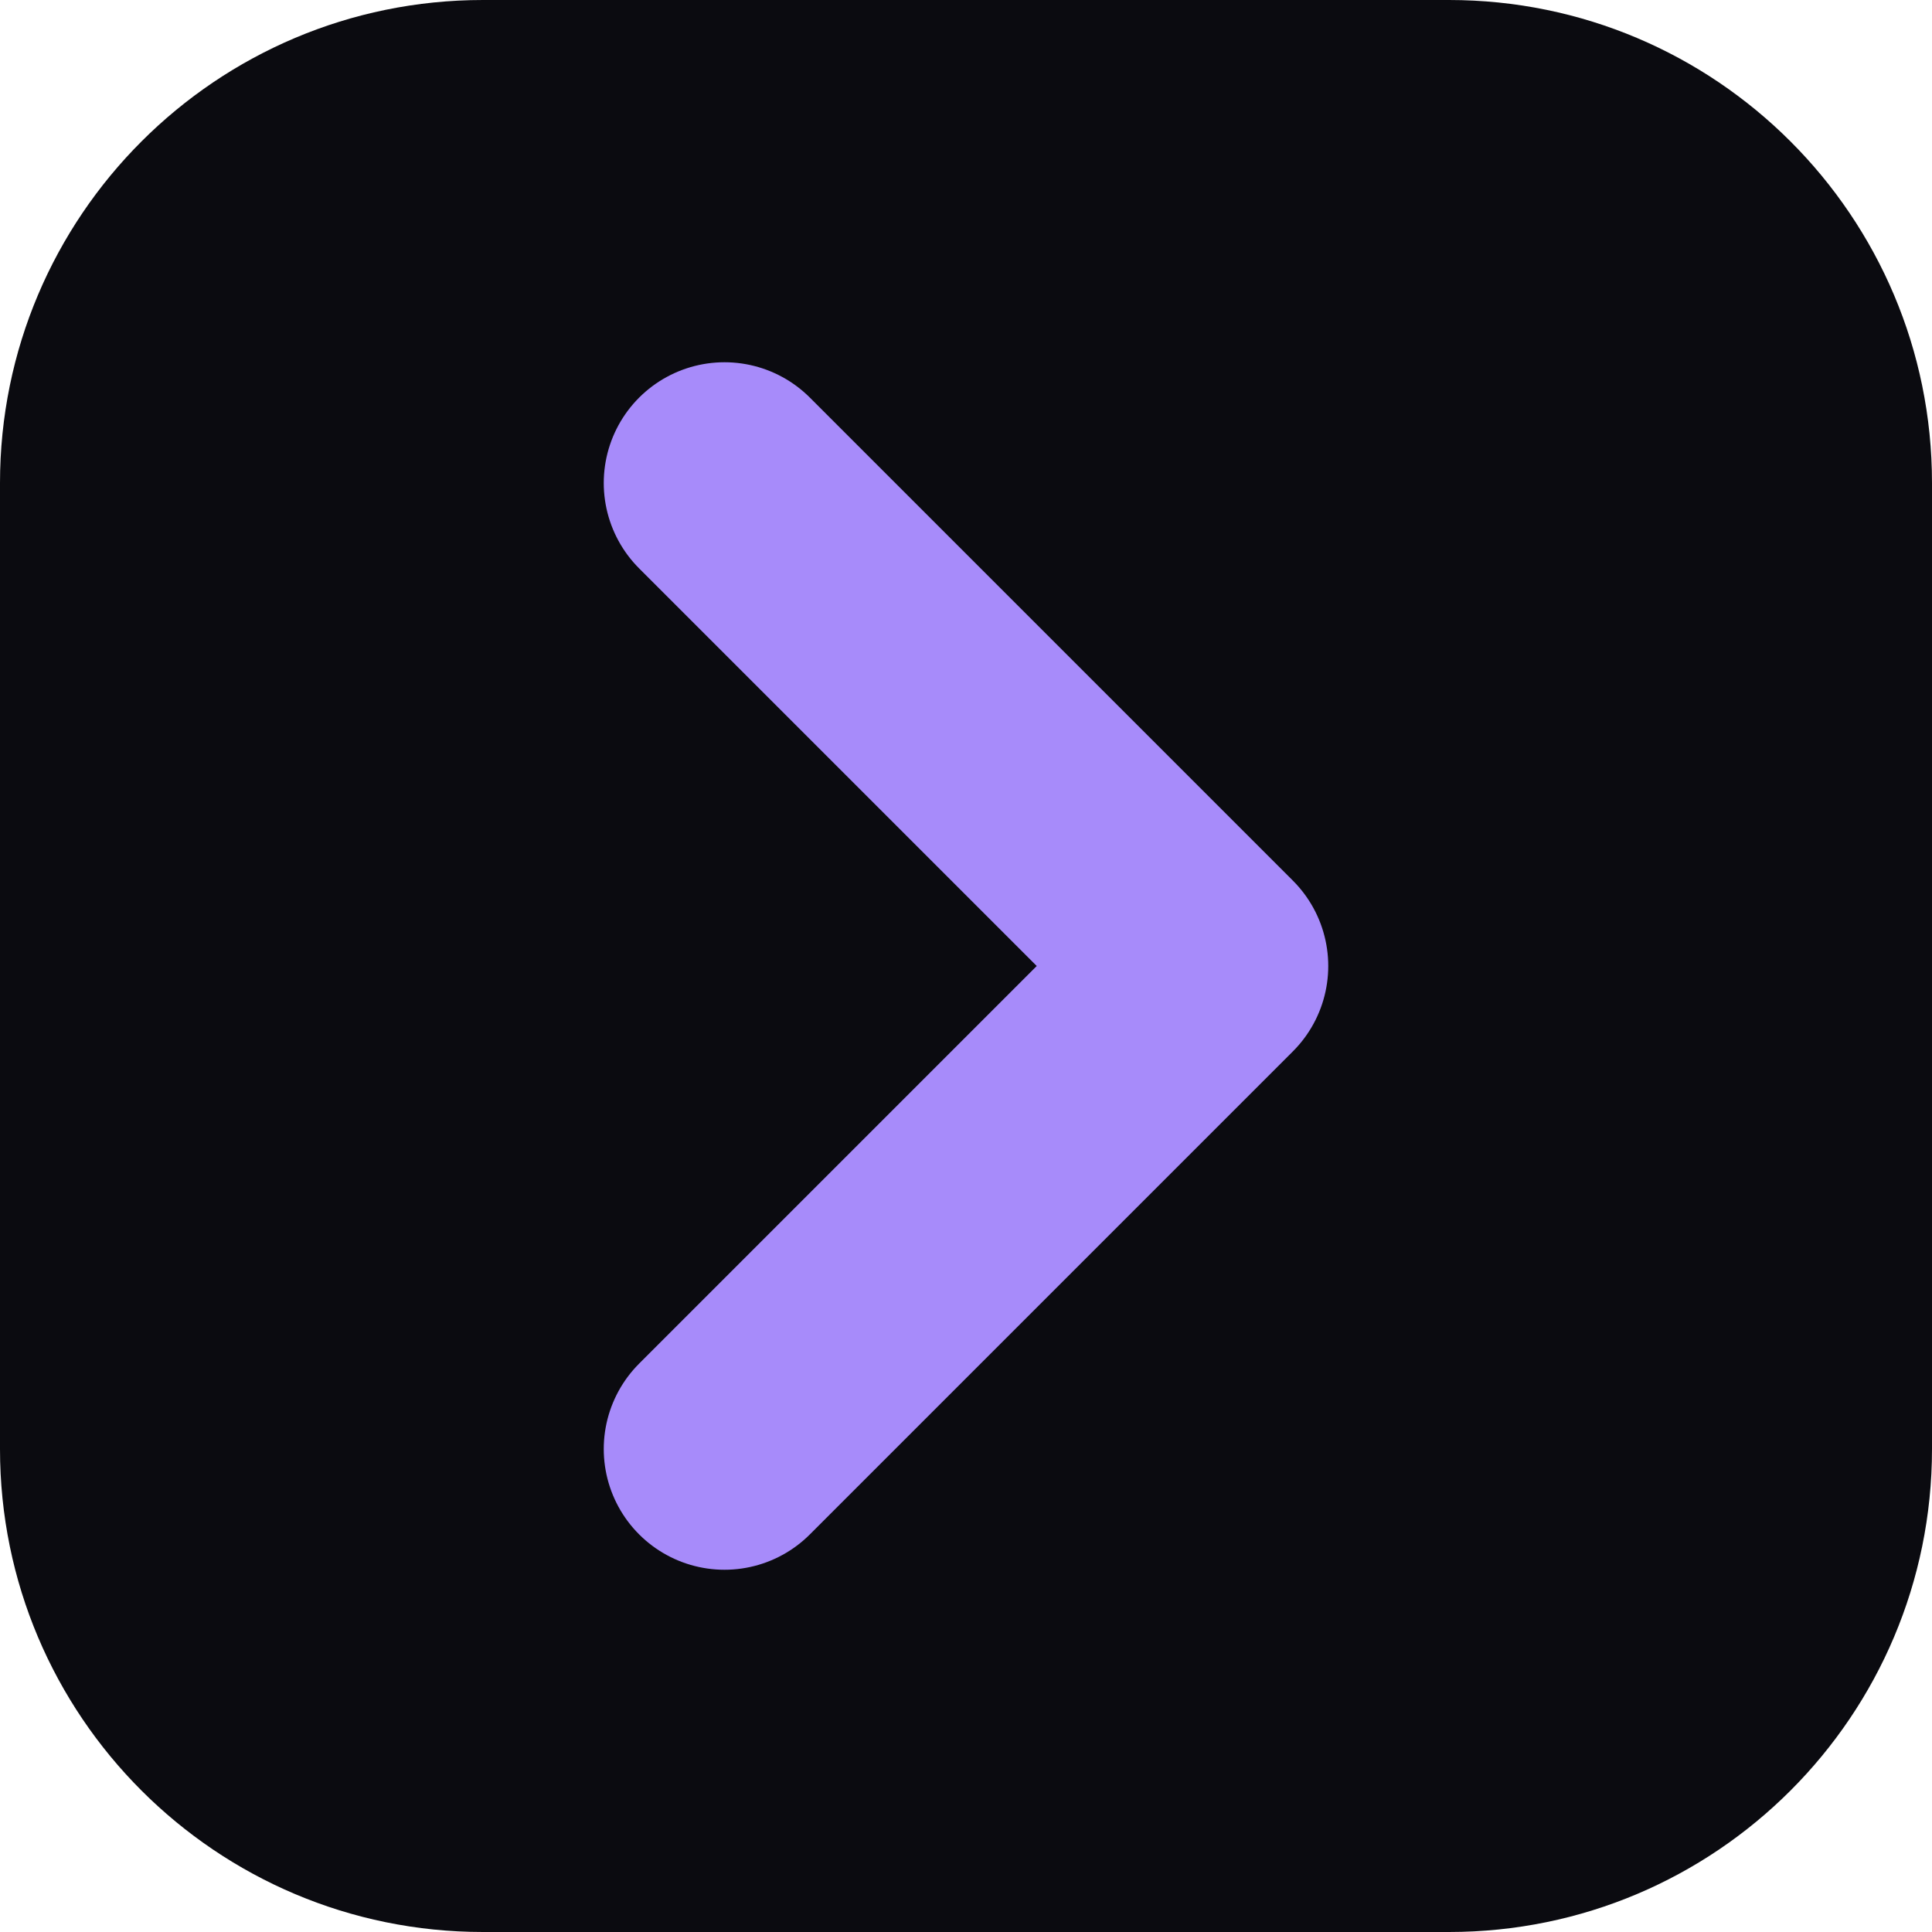
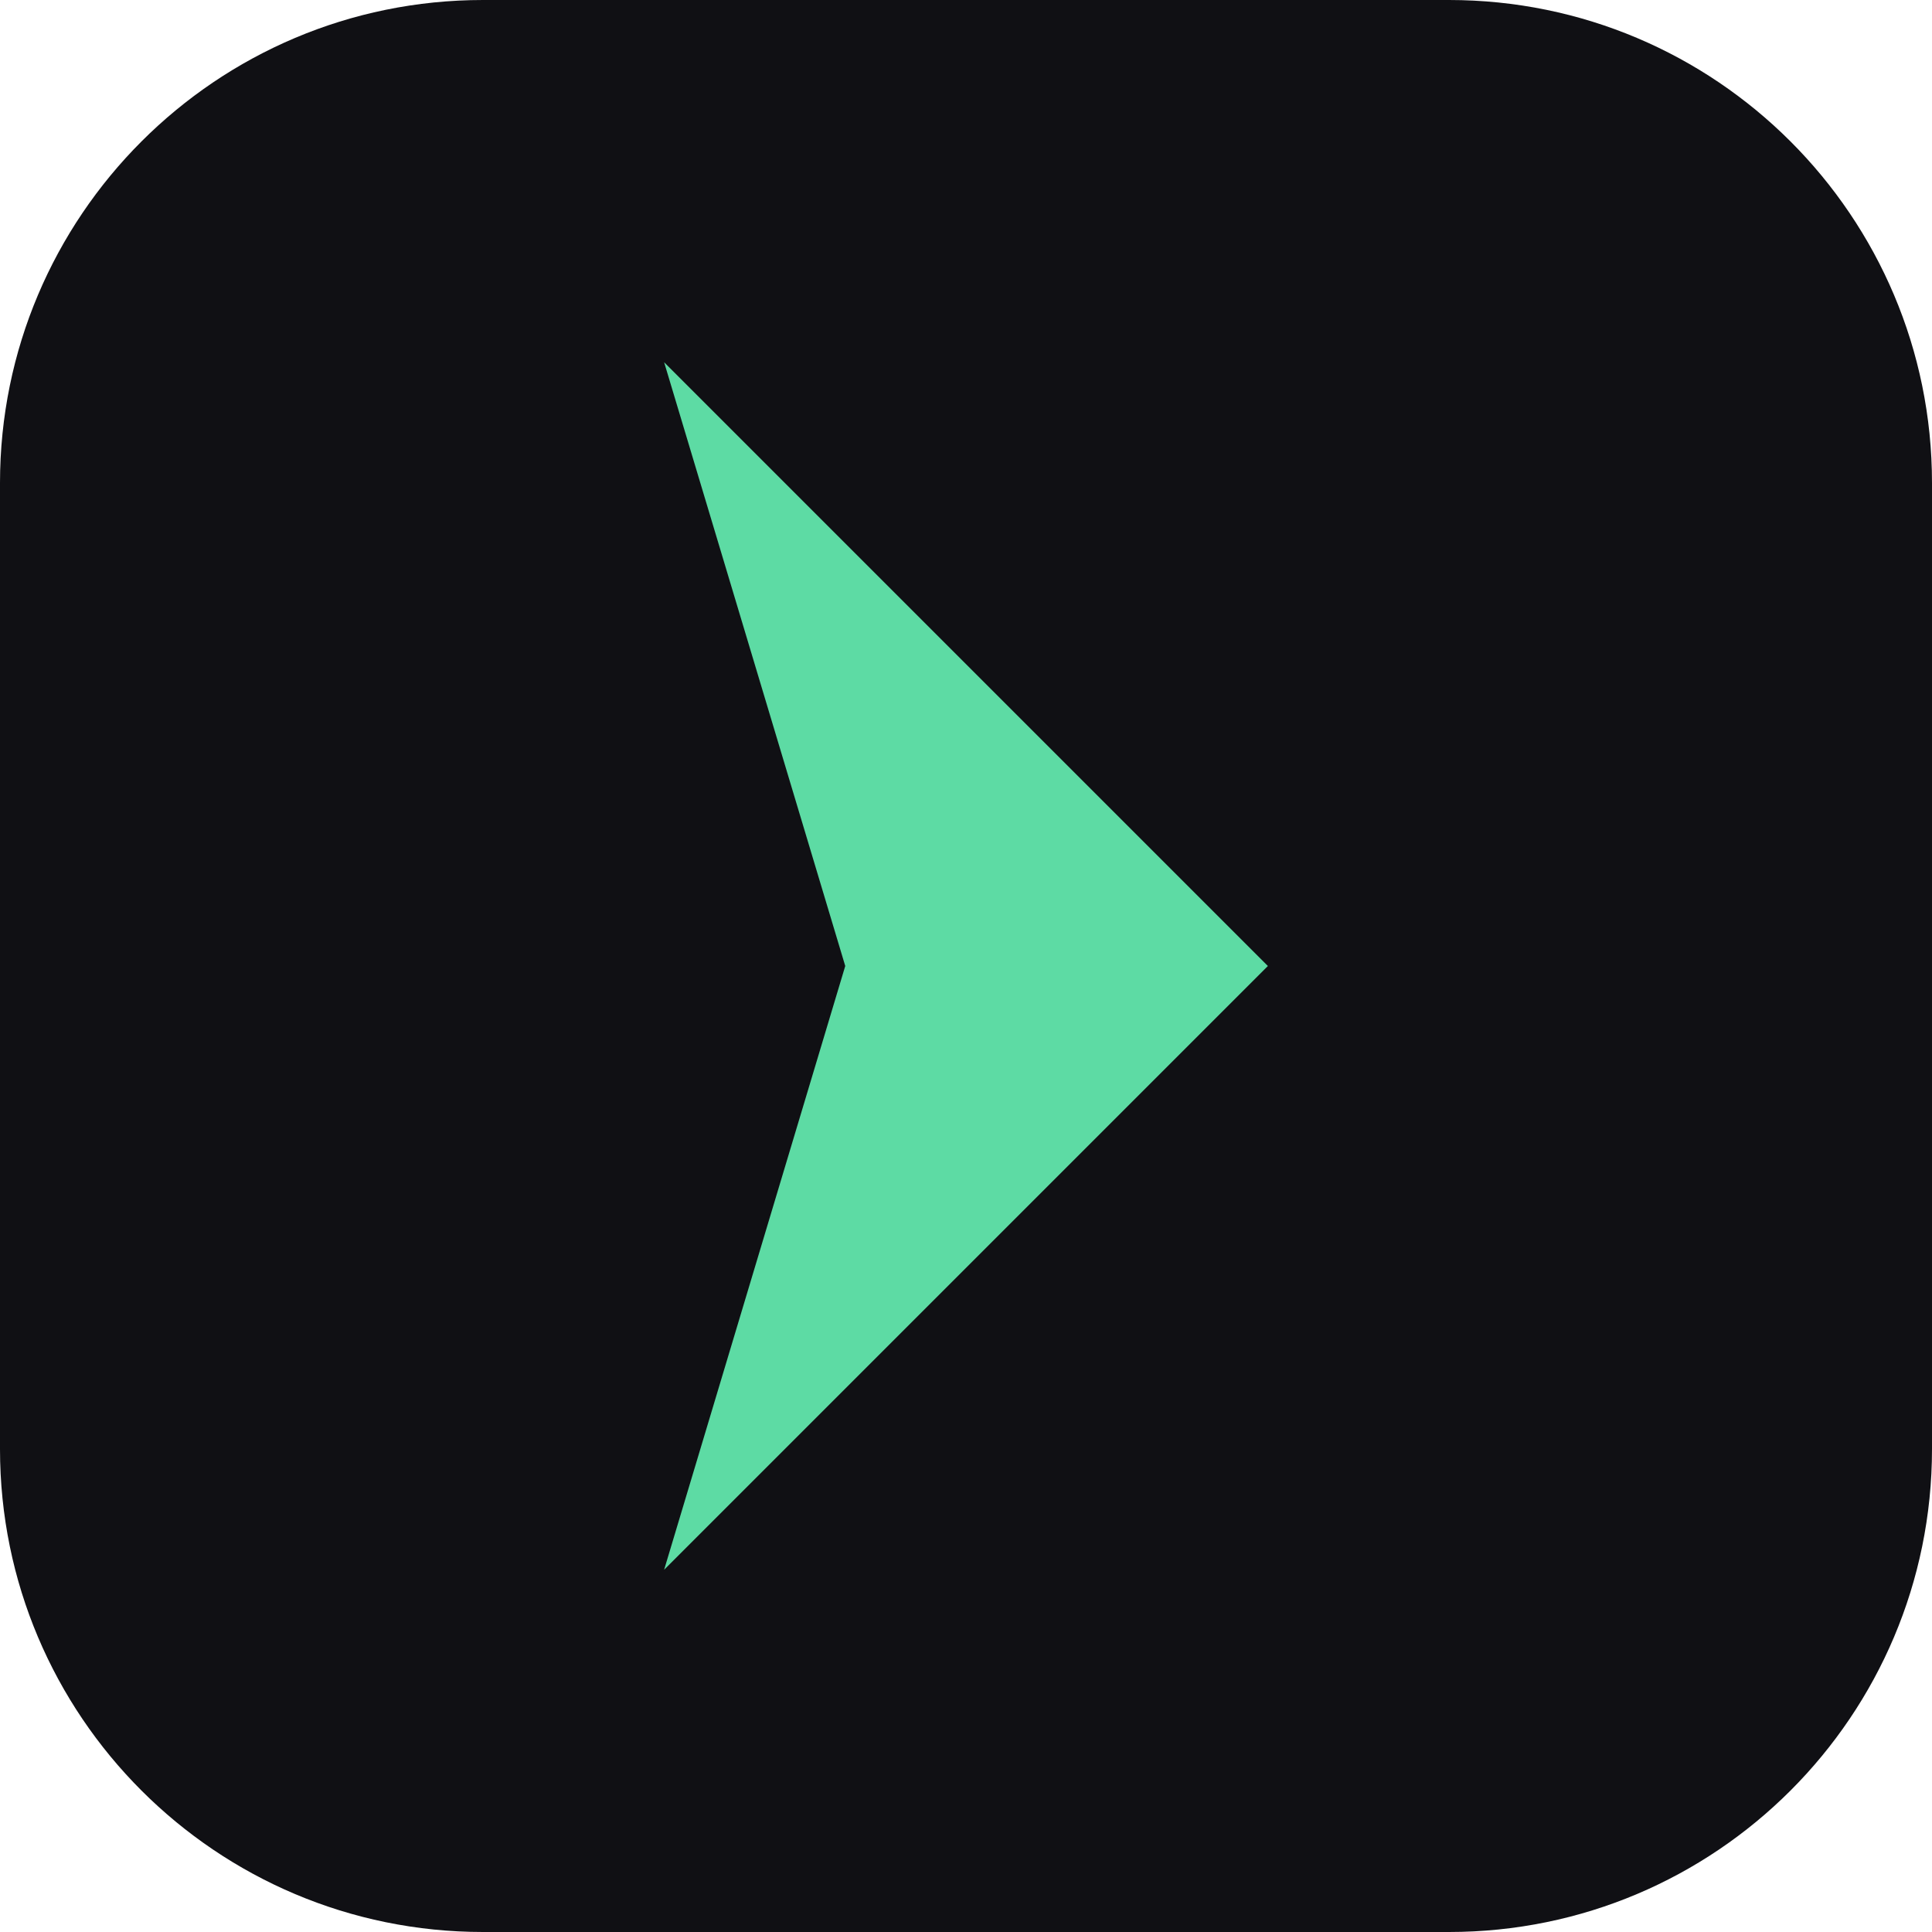
<svg xmlns="http://www.w3.org/2000/svg" viewBox="0 0 32 32">
-   <rect width="32" height="32" rx="8" fill="#0b0b10" />
-   <path d="M12 8l8 8-8 8" stroke="#a78bfa" stroke-width="4" stroke-linecap="round" stroke-linejoin="round" fill="none" />
+   <rect width="32" height="32" rx="8" fill="#101014" />
+   <path d="M11 6l10 10-10 10 3-10z" fill="#5ddba4" />
</svg>
